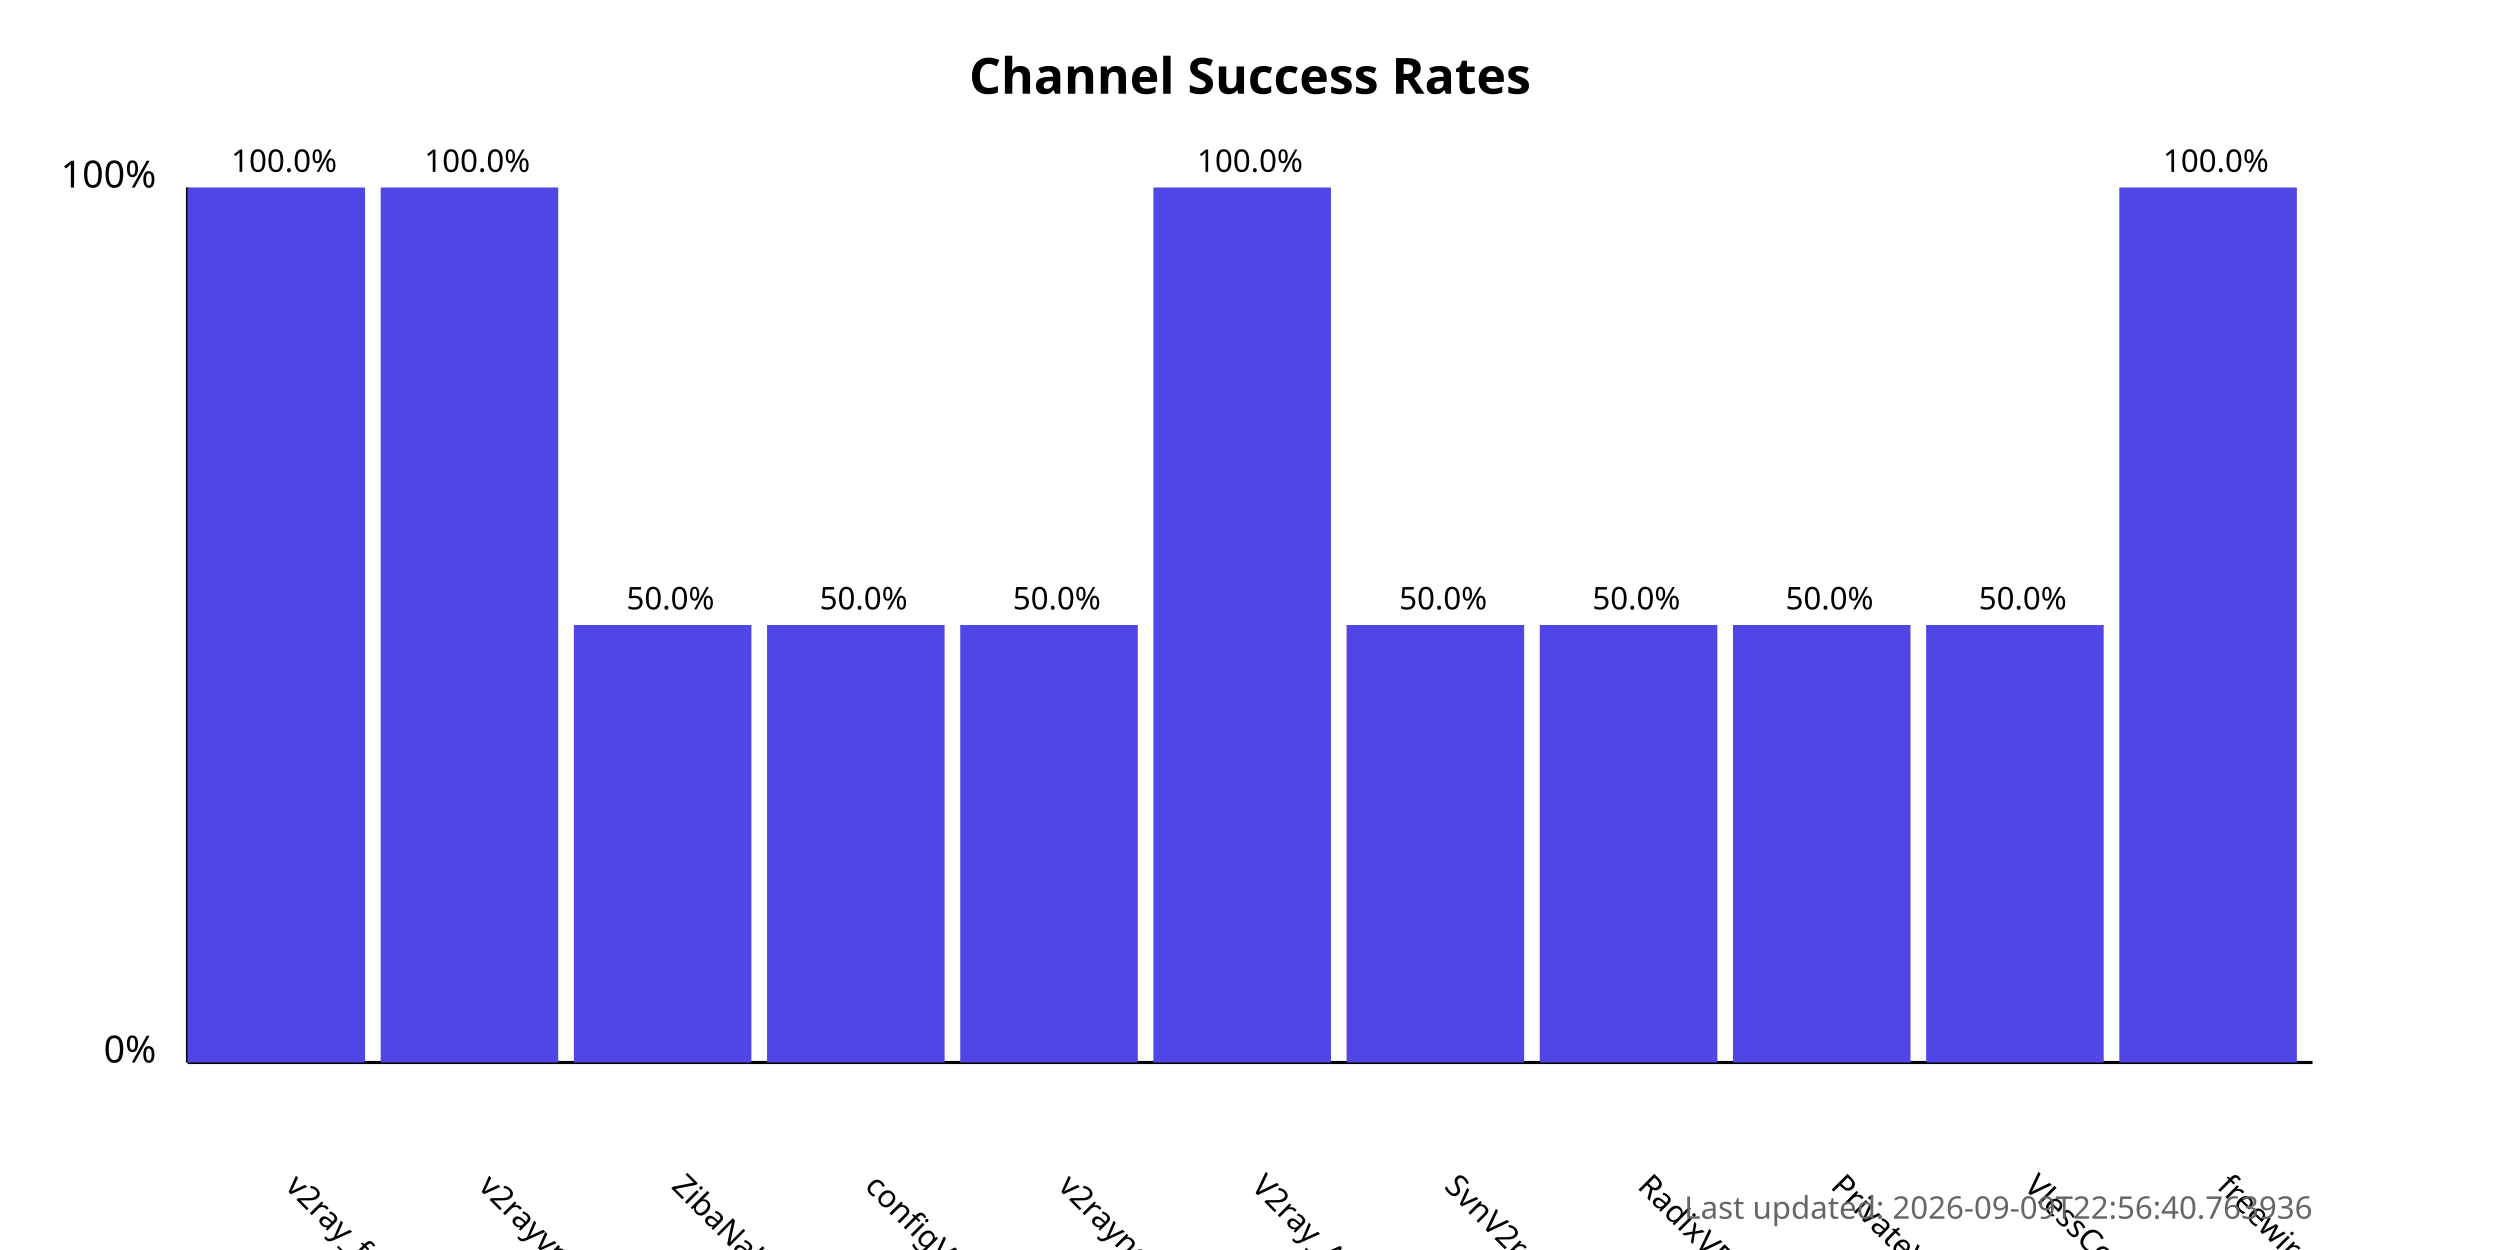
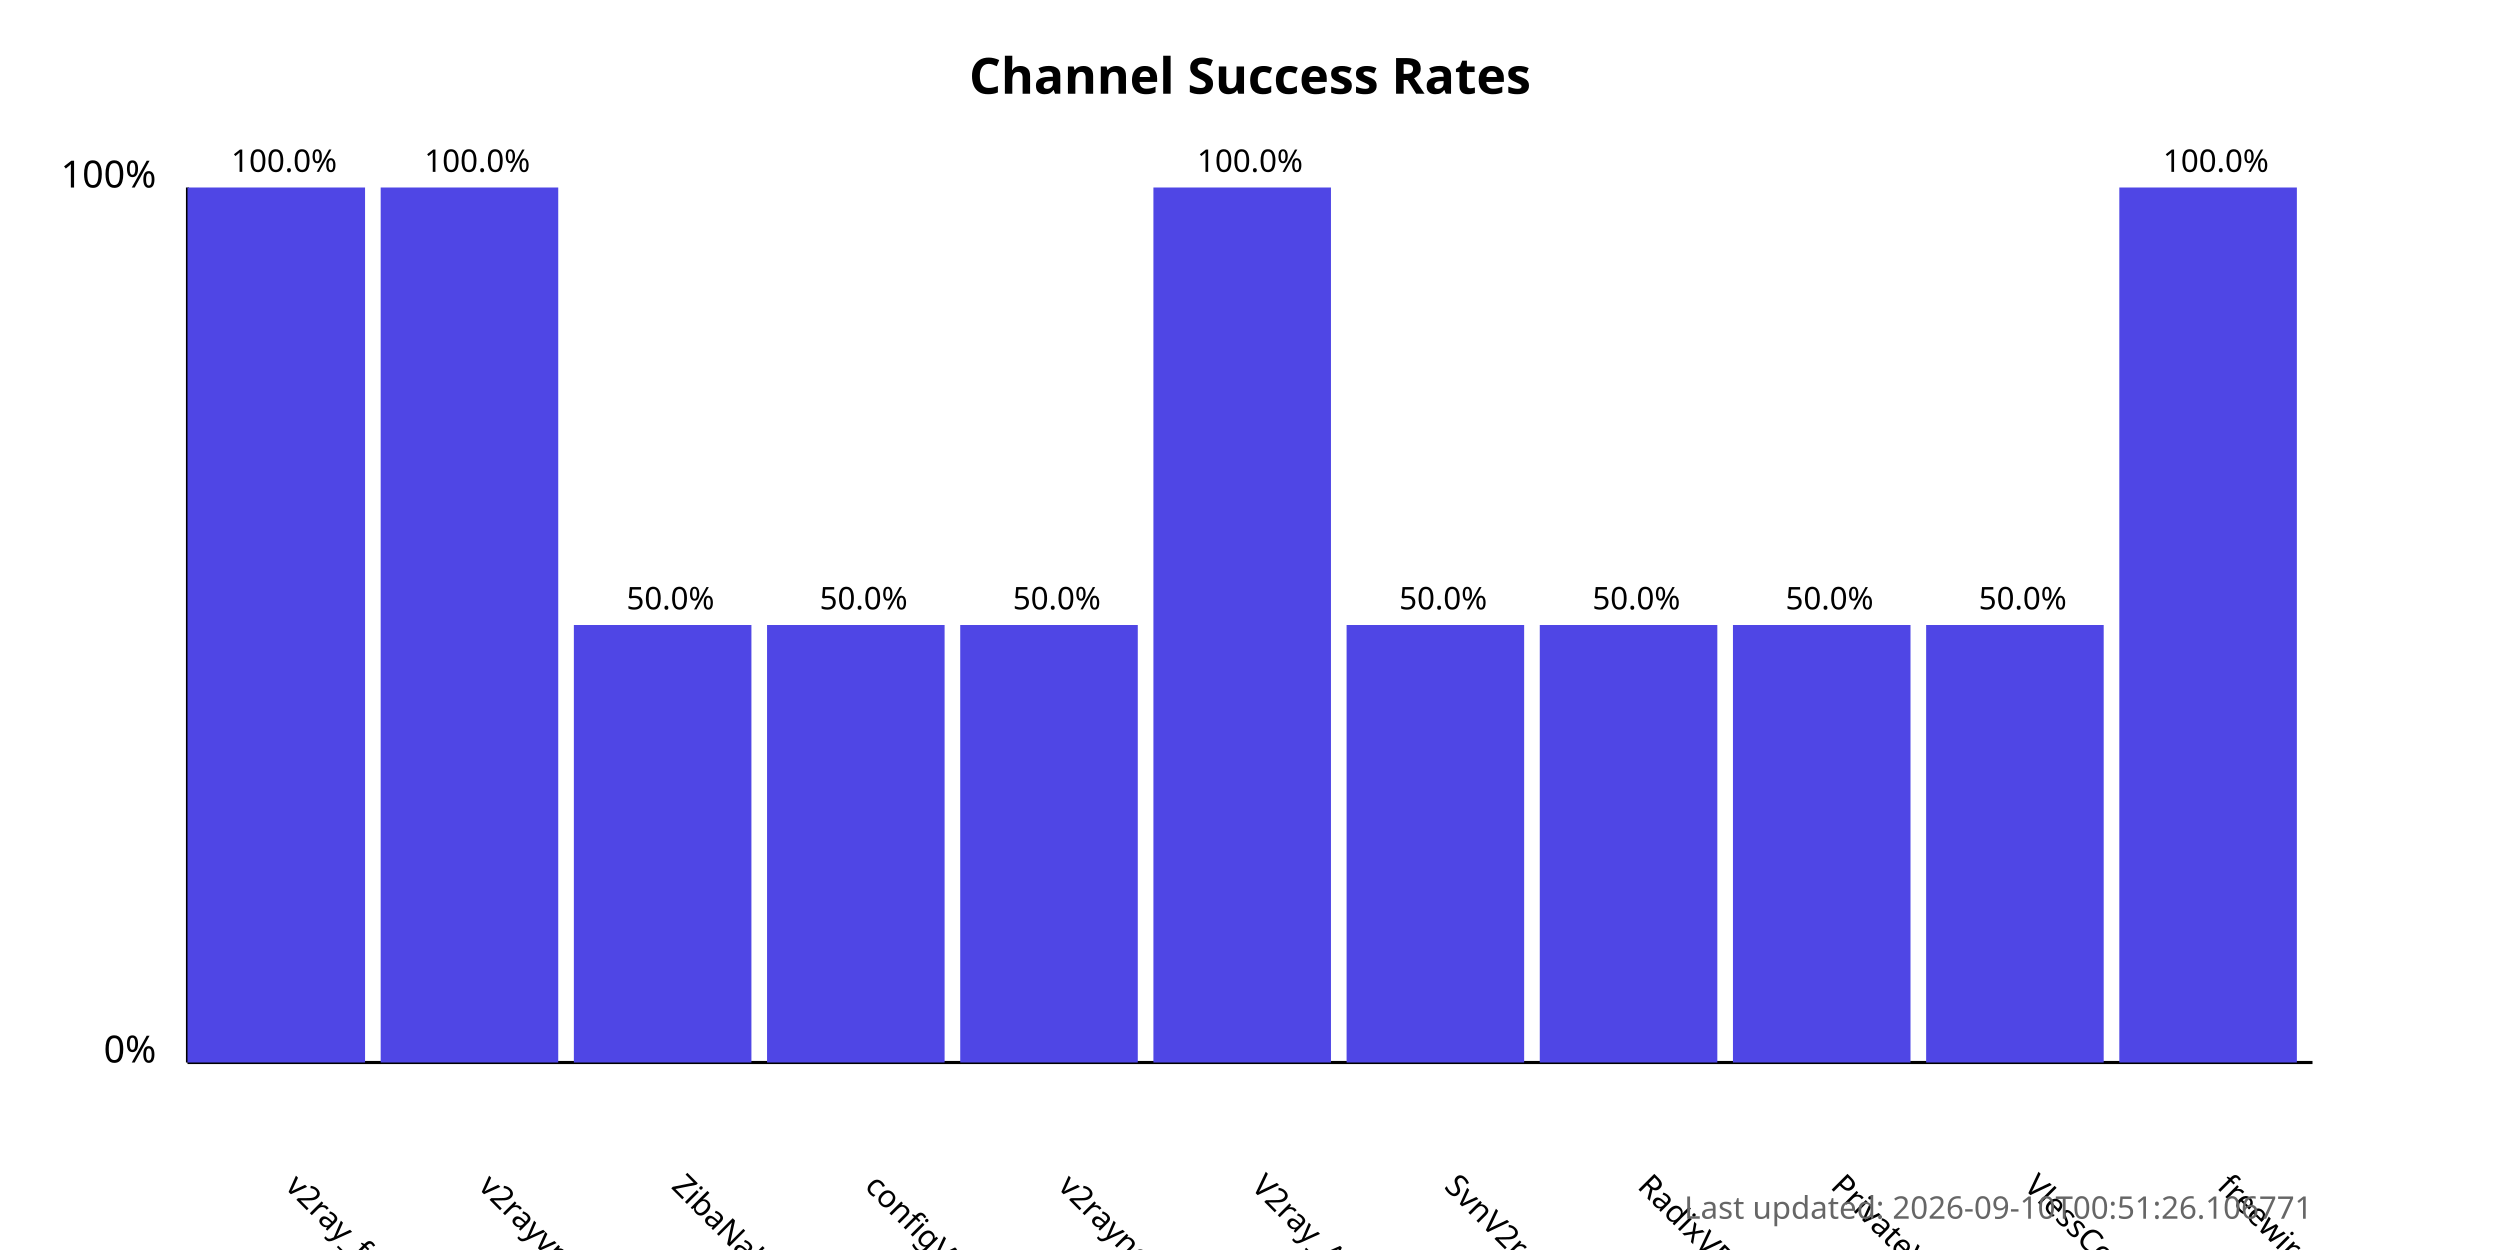
<svg xmlns="http://www.w3.org/2000/svg" width="800" height="400">
  <style>
            .chart-title { font: bold 16px sans-serif; }
            .axis-label { font: 12px sans-serif; }
            .tick-label { font: 10px sans-serif; }
            .bar { fill: #4f46e5; }
            .bar:hover { fill: #6366f1; }
            .timestamp { font: 10px sans-serif; fill: #666; }
        </style>
  <text x="400.0" y="30" text-anchor="middle" class="chart-title">
            Channel Success Rates
        </text>
  <line x1="60" y1="340" x2="60" y2="60" stroke="black" stroke-width="1" />
  <line x1="60" y1="340" x2="740" y2="340" stroke="black" stroke-width="1" />
  <text x="50" y="340" text-anchor="end" class="axis-label">0%</text>
  <text x="50" y="60" text-anchor="end" class="axis-label">100%</text>
  <g>
    <rect x="60" y="60.0" width="56.818" height="280.0" class="bar" />
    <text x="90.909" y="380" transform="rotate(45, 90.90909, 380)" text-anchor="start" class="tick-label">
                v2ray_free_conf
            </text>
    <text x="90.909" y="55.0" text-anchor="middle" class="tick-label">
                100.0%
            </text>
  </g>
  <g>
    <rect x="121.818" y="60.0" width="56.818" height="280.0" class="bar" />
    <text x="152.727" y="380" transform="rotate(45, 152.7273, 380)" text-anchor="start" class="tick-label">
                v2rayvpno
            </text>
    <text x="152.727" y="55.0" text-anchor="middle" class="tick-label">
                100.0%
            </text>
  </g>
  <g>
    <rect x="183.636" y="200.0" width="56.818" height="140.0" class="bar" />
    <text x="214.545" y="380" transform="rotate(45, 214.5455, 380)" text-anchor="start" class="tick-label">
                ZibaNabz
            </text>
    <text x="214.545" y="195.0" text-anchor="middle" class="tick-label">
                50.0%
            </text>
  </g>
  <g>
    <rect x="245.455" y="200.0" width="56.818" height="140.0" class="bar" />
    <text x="276.364" y="380" transform="rotate(45, 276.3636, 380)" text-anchor="start" class="tick-label">
                configV2rayForFree
            </text>
    <text x="276.364" y="195.0" text-anchor="middle" class="tick-label">
                50.0%
            </text>
  </g>
  <g>
    <rect x="307.273" y="200.0" width="56.818" height="140.0" class="bar" />
    <text x="338.182" y="380" transform="rotate(45, 338.1818, 380)" text-anchor="start" class="tick-label">
                v2rayngvpn
            </text>
    <text x="338.182" y="195.0" text-anchor="middle" class="tick-label">
                50.0%
            </text>
  </g>
  <g>
    <rect x="369.091" y="60.0" width="56.818" height="280.0" class="bar" />
    <text x="400.0" y="380" transform="rotate(45, 400.0, 380)" text-anchor="start" class="tick-label">
                V2ray_Alpha
            </text>
    <text x="400.0" y="55.0" text-anchor="middle" class="tick-label">
                100.0%
            </text>
  </g>
  <g>
    <rect x="430.909" y="200.0" width="56.818" height="140.0" class="bar" />
    <text x="461.818" y="380" transform="rotate(45, 461.8182, 380)" text-anchor="start" class="tick-label">
                SvnV2ray
            </text>
    <text x="461.818" y="195.0" text-anchor="middle" class="tick-label">
                50.0%
            </text>
  </g>
  <g>
    <rect x="492.727" y="200.0" width="56.818" height="140.0" class="bar" />
    <text x="523.636" y="380" transform="rotate(45, 523.6364, 380)" text-anchor="start" class="tick-label">
                RadixVPN
            </text>
    <text x="523.636" y="195.0" text-anchor="middle" class="tick-label">
                50.0%
            </text>
  </g>
  <g>
    <rect x="554.545" y="200.0" width="56.818" height="140.0" class="bar" />
    <text x="585.455" y="380" transform="rotate(45, 585.4545, 380)" text-anchor="start" class="tick-label">
                PrivateVPNs
            </text>
    <text x="585.455" y="195.0" text-anchor="middle" class="tick-label">
                50.0%
            </text>
  </g>
  <g>
    <rect x="616.364" y="200.0" width="56.818" height="140.0" class="bar" />
    <text x="647.273" y="380" transform="rotate(45, 647.2727, 380)" text-anchor="start" class="tick-label">
                VlessConfig
            </text>
    <text x="647.273" y="195.0" text-anchor="middle" class="tick-label">
                50.0%
            </text>
  </g>
  <g>
    <rect x="678.182" y="60.0" width="56.818" height="280.0" class="bar" />
    <text x="709.091" y="380" transform="rotate(45, 709.0909, 380)" text-anchor="start" class="tick-label">
                freewireguard
            </text>
    <text x="709.091" y="55.0" text-anchor="middle" class="tick-label">
                100.0%
            </text>
  </g>
  <text x="740" y="390" text-anchor="end" class="timestamp">
-             Last updated: 2026-09-09T22:56:40.763936
+             Last updated: 2026-09-10T00:51:26.106771
        </text>
</svg>
